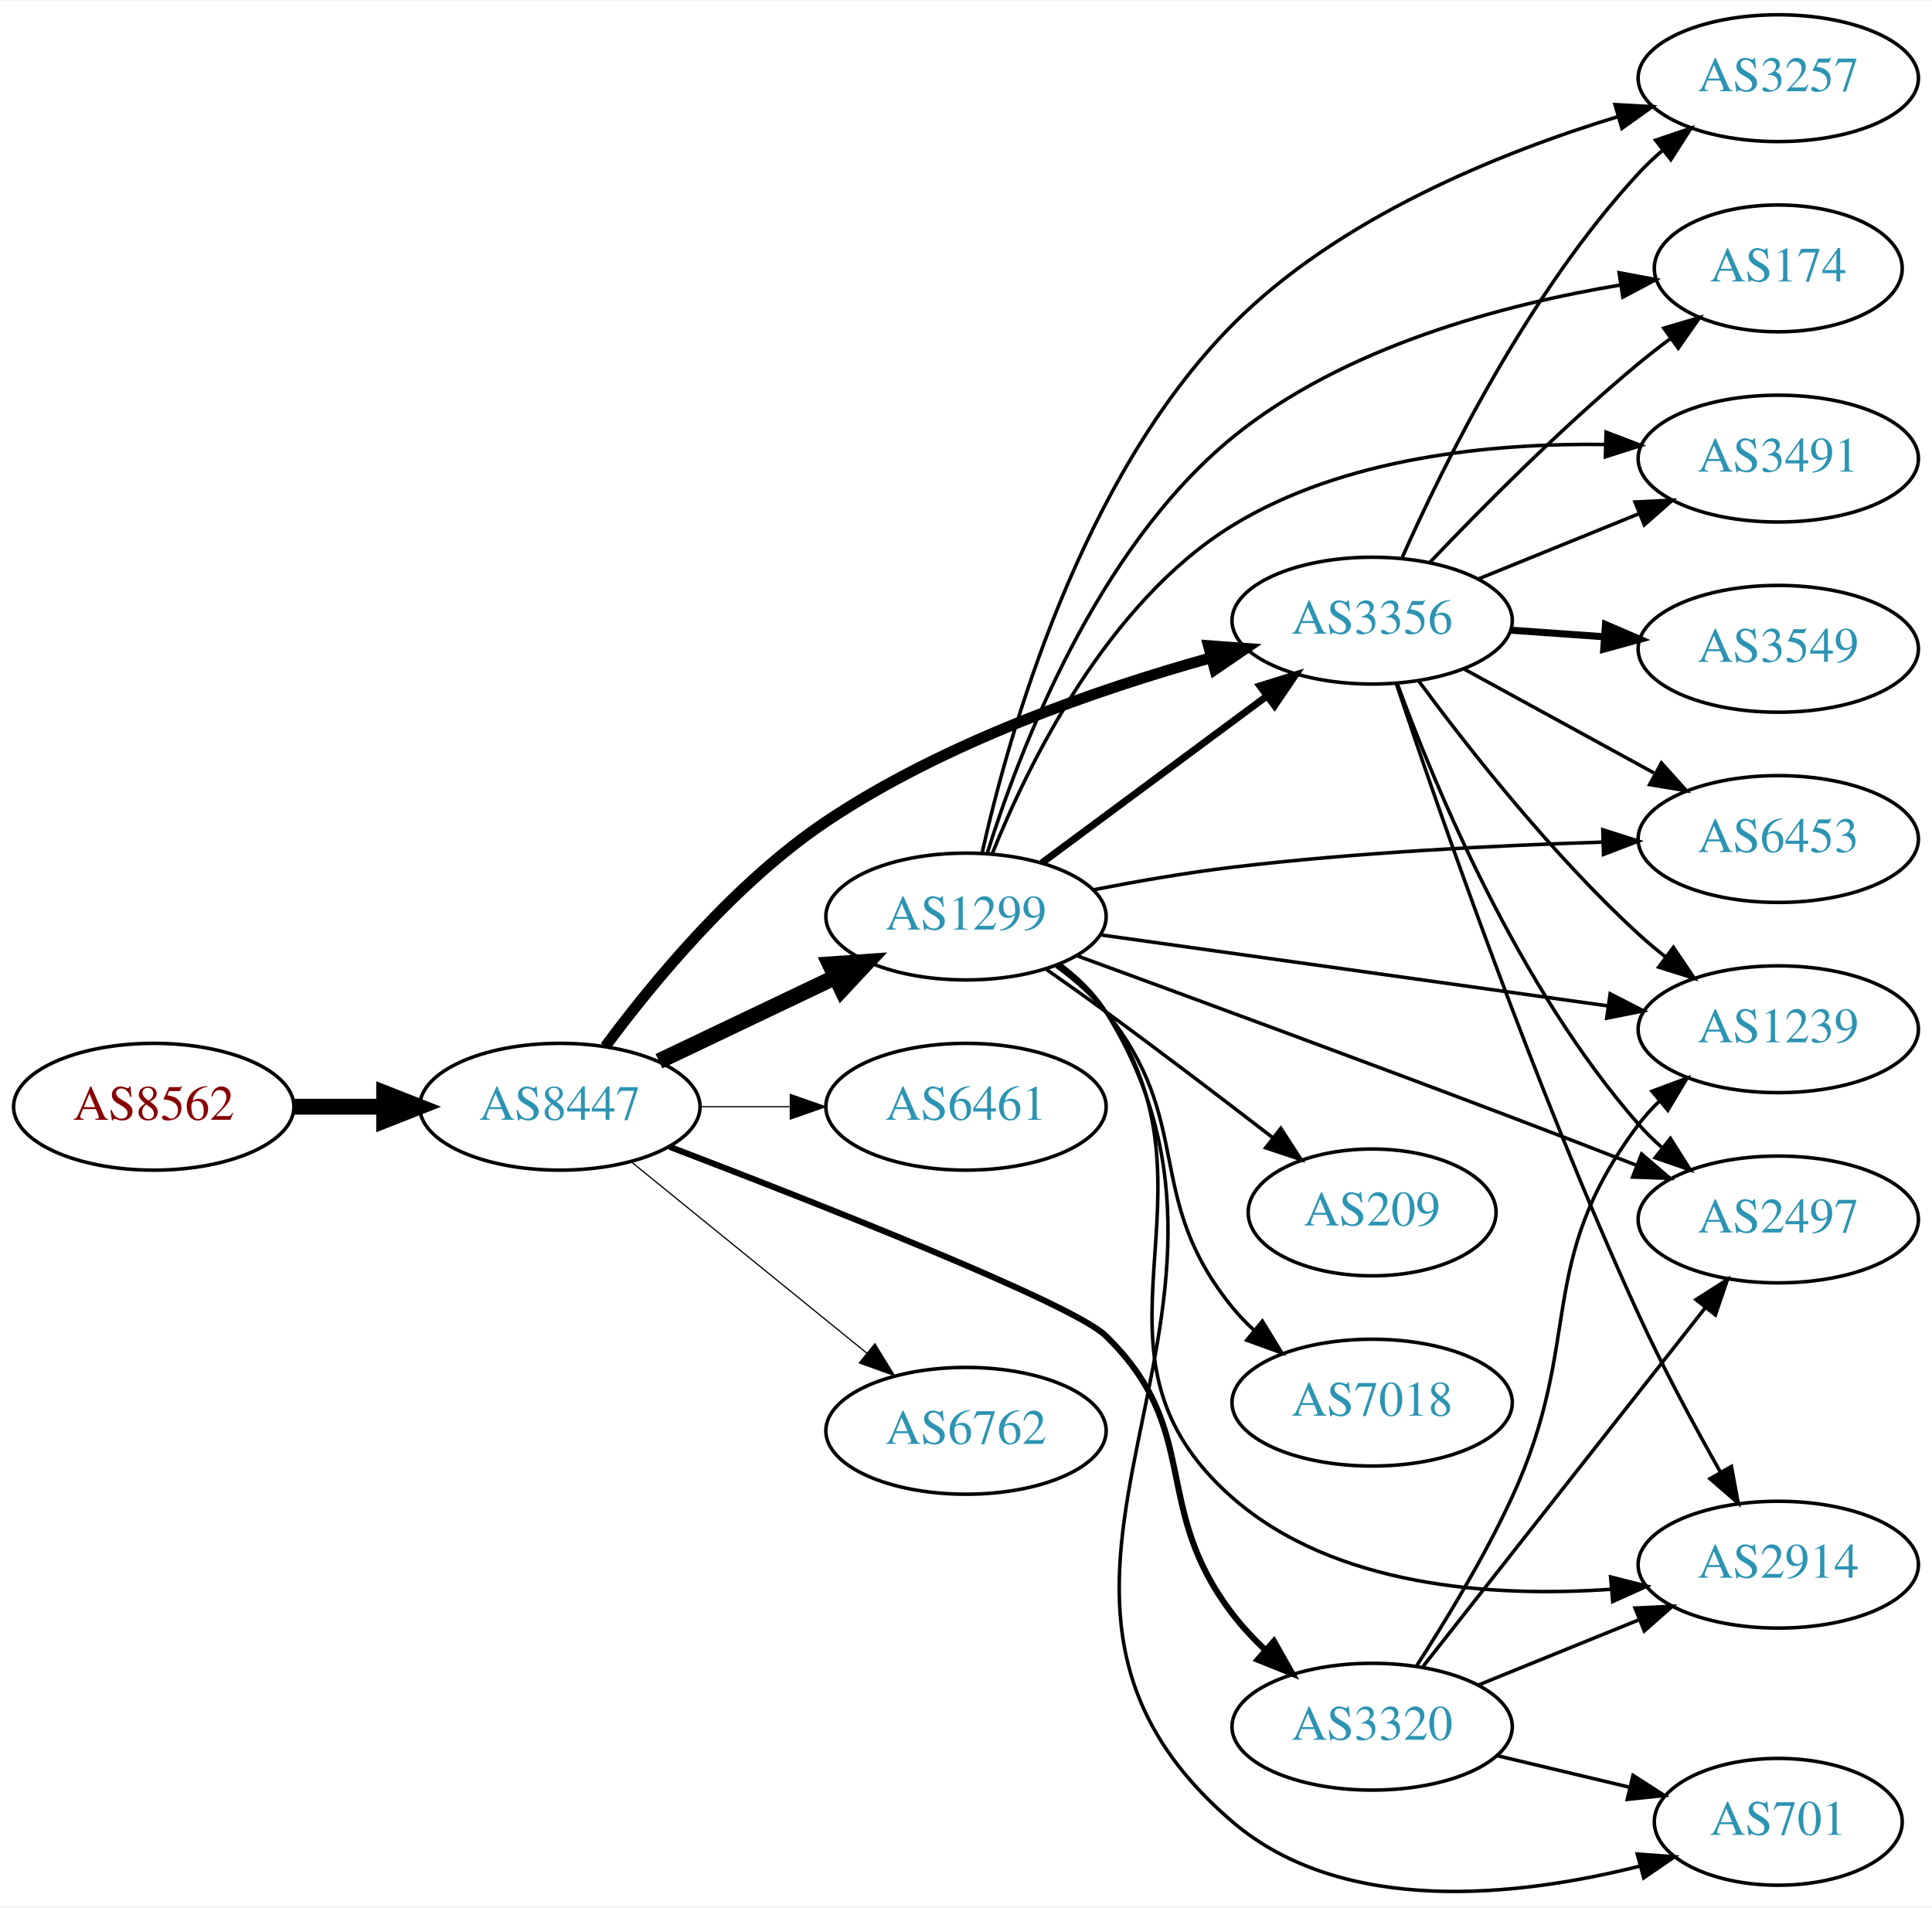
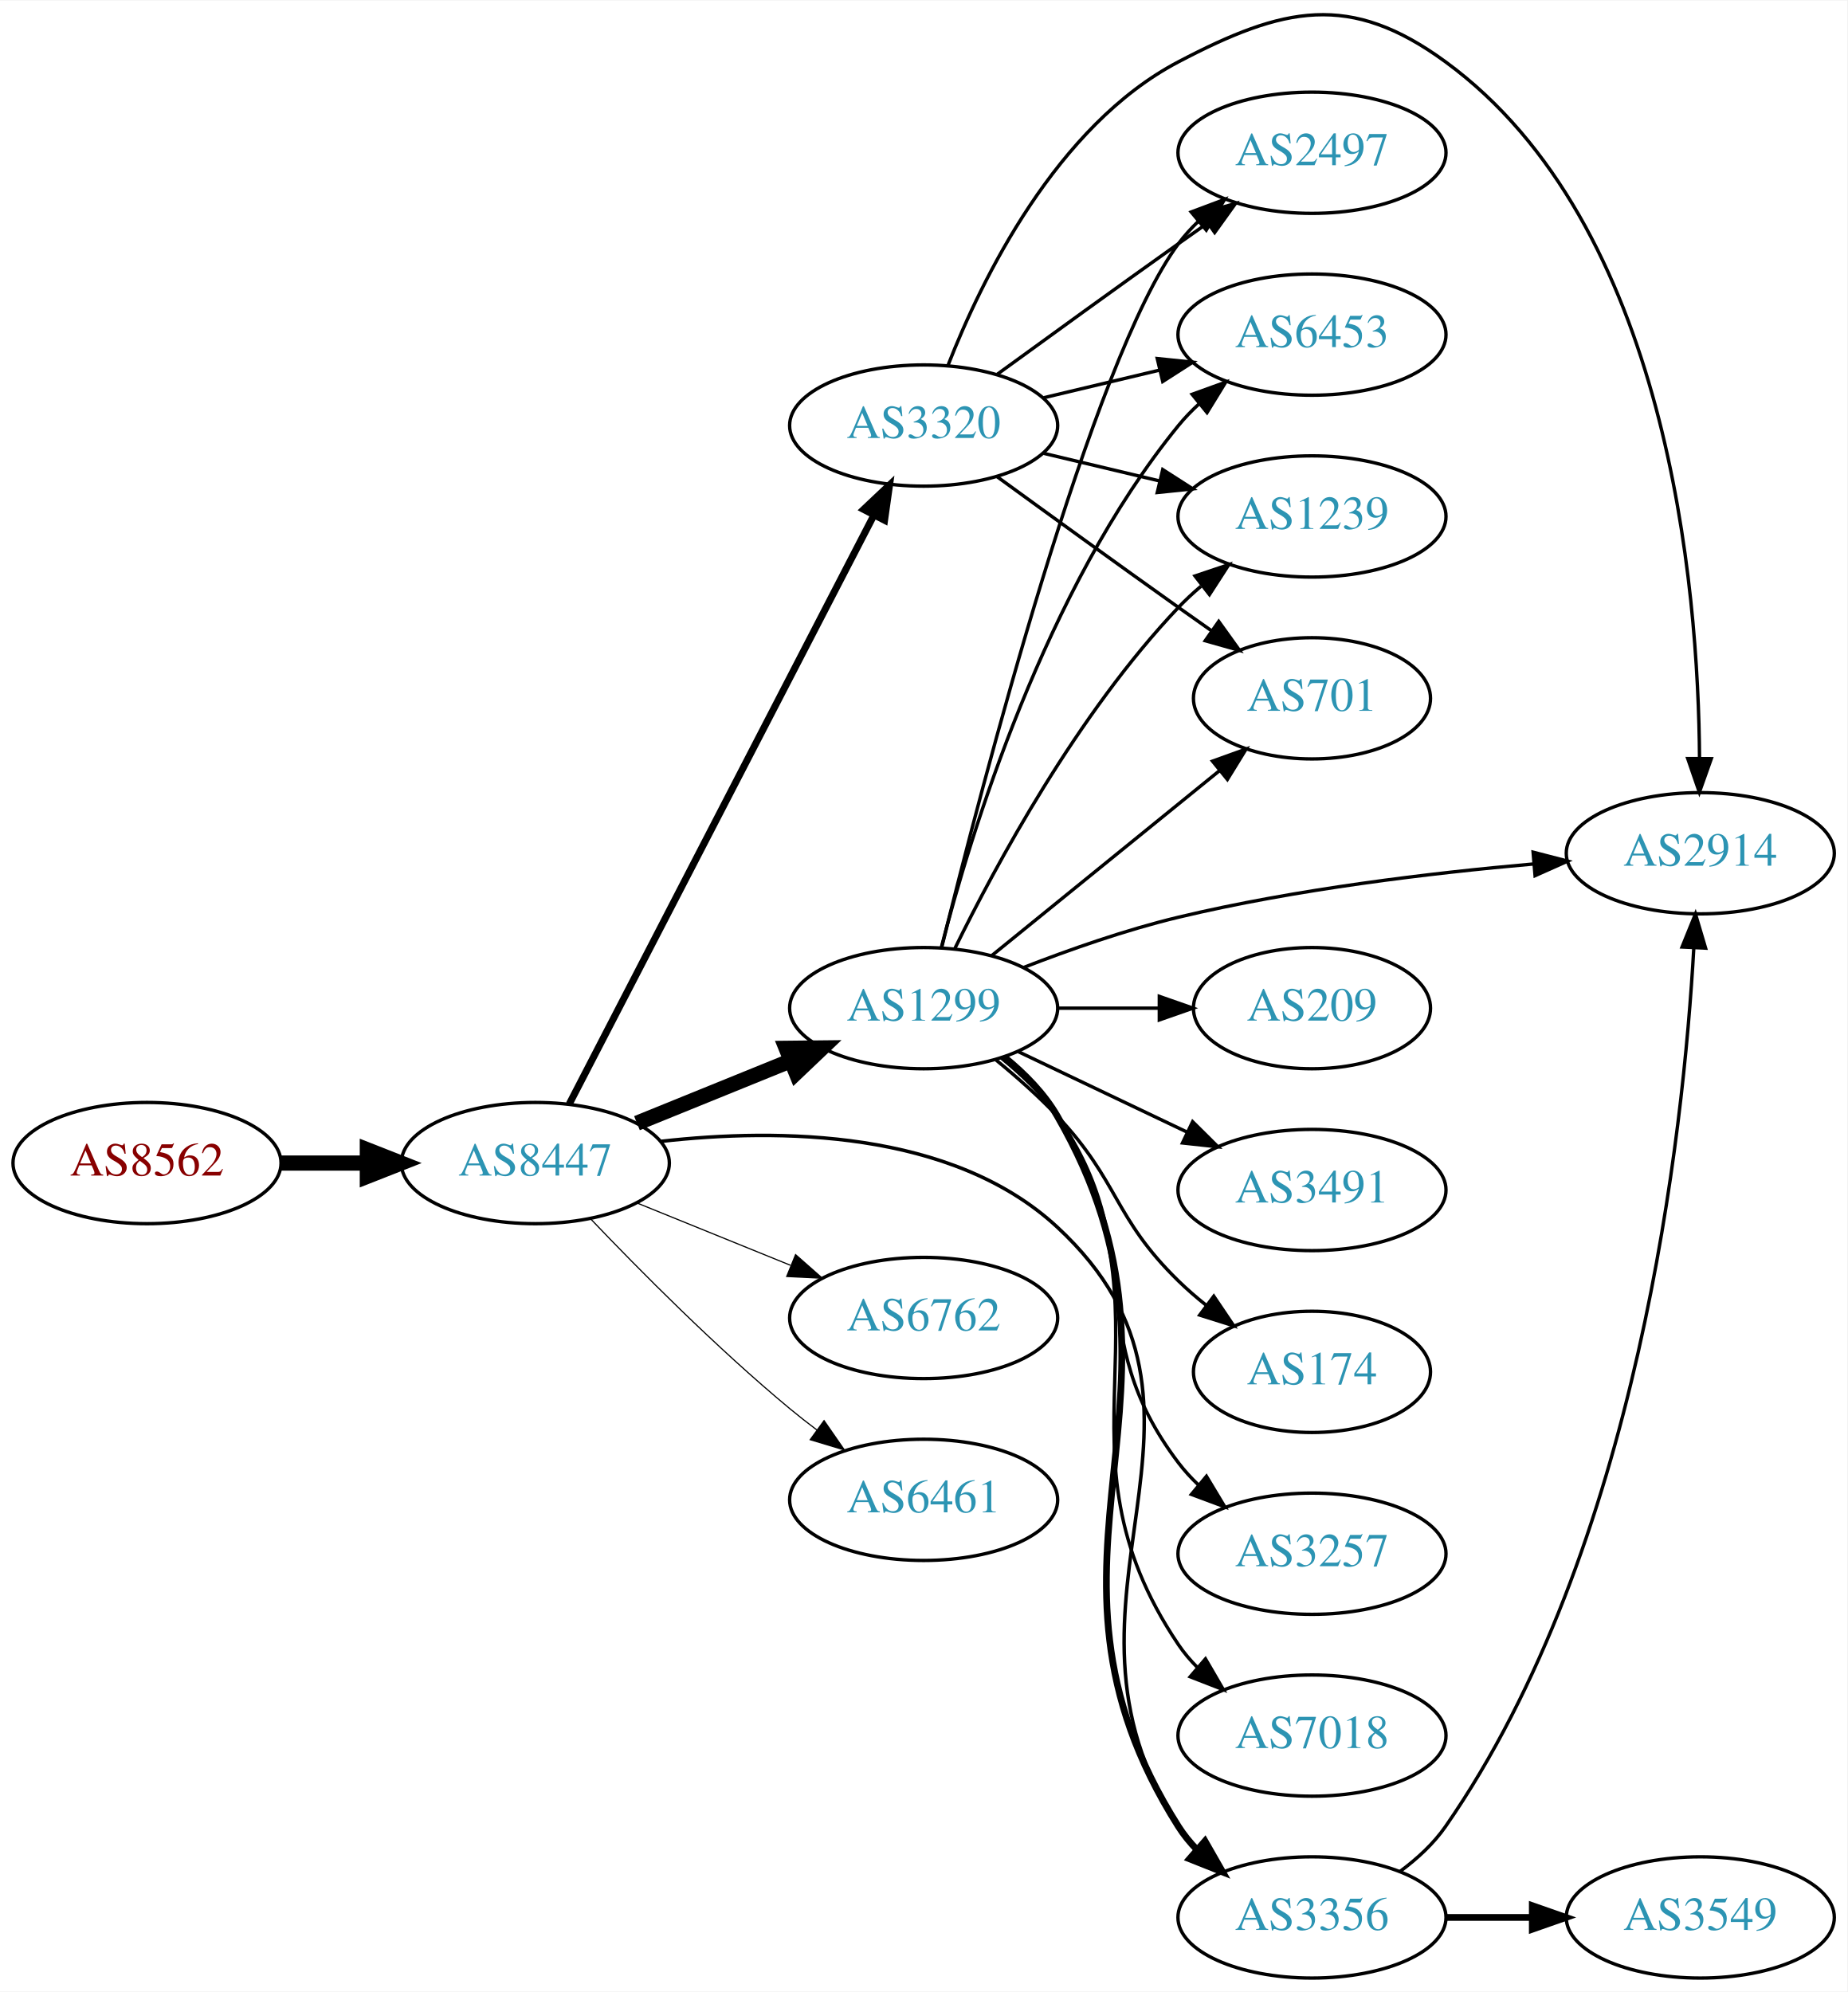
- <svg xmlns="http://www.w3.org/2000/svg" xmlns:xlink="http://www.w3.org/1999/xlink" width="548pt" height="541pt" viewBox="0.00 0.00 548.46 541.07">
-   <g id="graph0" class="graph" transform="scale(1 1) rotate(0) translate(4 537.07)">
-     <polygon fill="white" stroke="none" points="-4,4 -4,-537.07 544.465,-537.07 544.465,4 -4,4" />
+ <svg xmlns="http://www.w3.org/2000/svg" xmlns:xlink="http://www.w3.org/1999/xlink" width="548pt" height="591pt" viewBox="0.00 0.00 548.46 591.22">
+   <g id="graph0" class="graph" transform="scale(1 1) rotate(0) translate(4 587.219)">
+     <polygon fill="white" stroke="none" points="-4,4 -4,-587.219 544.465,-587.219 544.465,4 -4,4" />
    <g id="node1" class="node">
      <g id="a_node1">
        <a xlink:href="/asn/8562" xlink:title="AS8562 ~ A1 Telekom Austria AG [AT]">
-           <ellipse fill="#ffffff" stroke="black" cx="39.647" cy="-223.07" rx="39.794" ry="18" />
-           <text text-anchor="middle" x="39.647" y="-219.37" font-family="Times,serif" font-size="14.00" fill="#880000">AS8562</text>
+           <ellipse fill="#ffffff" stroke="black" cx="39.647" cy="-242" rx="39.794" ry="18" />
+           <text text-anchor="middle" x="39.647" y="-238.3" font-family="Times,serif" font-size="14.00" fill="#880000">AS8562</text>
        </a>
      </g>
    </g>
    <g id="node2" class="node">
      <g id="a_node2">
        <a xlink:href="/asn/8447" xlink:title="AS8447 ~ A1 Telekom Austria AG [AT]">
-           <ellipse fill="#ffffff" stroke="black" cx="154.939" cy="-223.07" rx="39.794" ry="18" />
-           <text text-anchor="middle" x="154.939" y="-219.37" font-family="Times,serif" font-size="14.00" fill="#2c94b3">AS8447</text>
+           <ellipse fill="#ffffff" stroke="black" cx="154.939" cy="-242" rx="39.794" ry="18" />
+           <text text-anchor="middle" x="154.939" y="-238.3" font-family="Times,serif" font-size="14.00" fill="#2c94b3">AS8447</text>
        </a>
      </g>
    </g>
    <g id="edge1" class="edge">
-       <path fill="none" stroke="black" stroke-width="4.5" d="M79.319,-223.07C87.522,-223.07 96.286,-223.07 104.818,-223.07" />
-       <polygon fill="black" stroke="black" stroke-width="4.5" points="105.057,-227.007 115.057,-223.07 105.057,-219.132 105.057,-227.007" />
+       <path fill="none" stroke="black" stroke-width="4.5" d="M79.319,-242C87.522,-242 96.286,-242 104.818,-242" />
+       <polygon fill="black" stroke="black" stroke-width="4.5" points="105.057,-245.938 115.057,-242 105.057,-238.063 105.057,-245.938" />
    </g>
    <g id="node3" class="node">
      <g id="a_node3">
-         <a xlink:href="/asn/3356" xlink:title="AS3356 ~ Level 3 Parent, LLC [US]">
-           <ellipse fill="#ffffff" stroke="black" cx="385.525" cy="-361.07" rx="39.794" ry="18" />
-           <text text-anchor="middle" x="385.525" y="-357.37" font-family="Times,serif" font-size="14.00" fill="#2c94b3">AS3356</text>
+         <a xlink:href="/asn/1299" xlink:title="AS1299 ~ Telia Carrier [EU]">
+           <ellipse fill="#ffffff" stroke="black" cx="270.232" cy="-288" rx="39.794" ry="18" />
+           <text text-anchor="middle" x="270.232" y="-284.3" font-family="Times,serif" font-size="14.00" fill="#2c94b3">AS1299</text>
        </a>
      </g>
    </g>
    <g id="edge2" class="edge">
-       <path fill="none" stroke="black" stroke-width="3.115" d="M167.838,-240.17C181.225,-258.278 204.533,-286.61 230.586,-304.07 264.018,-326.474 307.409,-341.506 339.598,-350.481" />
-       <polygon fill="black" stroke="black" stroke-width="3.115" points="339.062,-353.961 349.629,-353.184 340.884,-347.202 339.062,-353.961" />
+       <path fill="none" stroke="black" stroke-width="4.5" d="M185.115,-253.846C198.991,-259.48 215.768,-266.292 230.677,-272.346" />
+       <polygon fill="black" stroke="black" stroke-width="4.5" points="229.409,-276.08 240.156,-276.194 232.371,-268.784 229.409,-276.08" />
    </g>
    <g id="node4" class="node">
      <g id="a_node4">
-         <a xlink:href="/asn/1299" xlink:title="AS1299 ~ Telia Carrier [EU]">
-           <ellipse fill="#ffffff" stroke="black" cx="270.232" cy="-277.07" rx="39.794" ry="18" />
-           <text text-anchor="middle" x="270.232" y="-273.37" font-family="Times,serif" font-size="14.00" fill="#2c94b3">AS1299</text>
+         <a xlink:href="/asn/3320" xlink:title="AS3320 ~ DTAG [DE]">
+           <ellipse fill="#ffffff" stroke="black" cx="270.232" cy="-461" rx="39.794" ry="18" />
+           <text text-anchor="middle" x="270.232" y="-457.3" font-family="Times,serif" font-size="14.00" fill="#2c94b3">AS3320</text>
        </a>
      </g>
    </g>
    <g id="edge3" class="edge">
-       <path fill="none" stroke="black" stroke-width="4.5" d="M183.076,-236.004C198.07,-243.151 216.891,-252.122 233.114,-259.854" />
-       <polygon fill="black" stroke="black" stroke-width="4.5" points="231.596,-263.493 242.317,-264.241 234.985,-256.384 231.596,-263.493" />
+       <path fill="none" stroke="black" stroke-width="2.077" d="M165.019,-259.551C184.824,-297.834 232.003,-389.035 255.478,-434.413" />
+       <polygon fill="black" stroke="black" stroke-width="2.077" points="252.406,-436.091 260.109,-443.365 258.623,-432.875 252.406,-436.091" />
    </g>
    <g id="node5" class="node">
      <g id="a_node5">
-         <a xlink:href="/asn/6461" xlink:title="AS6461 ~ Zayo Bandwidth [US]">
-           <ellipse fill="#ffffff" stroke="black" cx="270.232" cy="-223.07" rx="39.794" ry="18" />
-           <text text-anchor="middle" x="270.232" y="-219.37" font-family="Times,serif" font-size="14.00" fill="#2c94b3">AS6461</text>
+         <a xlink:href="/asn/6762" xlink:title="AS6762 ~ TELECOM ITALIA SPARKLE S.p.A. [IT]">
+           <ellipse fill="#ffffff" stroke="black" cx="270.232" cy="-196" rx="39.794" ry="18" />
+           <text text-anchor="middle" x="270.232" y="-192.3" font-family="Times,serif" font-size="14.00" fill="#2c94b3">AS6762</text>
        </a>
      </g>
    </g>
    <g id="edge4" class="edge">
-       <path fill="none" stroke="black" stroke-width="0.346" d="M194.612,-223.07C202.815,-223.07 211.579,-223.07 220.111,-223.07" />
-       <polygon fill="black" stroke="black" stroke-width="0.346" points="220.35,-226.57 230.35,-223.07 220.35,-219.57 220.35,-226.57" />
+       <path fill="none" stroke="black" stroke-width="0.346" d="M185.115,-230.154C198.991,-224.52 215.768,-217.708 230.677,-211.654" />
+       <polygon fill="black" stroke="black" stroke-width="0.346" points="232.207,-214.811 240.156,-207.806 229.573,-208.325 232.207,-214.811" />
    </g>
    <g id="node6" class="node">
      <g id="a_node6">
-         <a xlink:href="/asn/3320" xlink:title="AS3320 ~ DTAG [DE]">
-           <ellipse fill="#ffffff" stroke="black" cx="385.525" cy="-47.07" rx="39.794" ry="18" />
-           <text text-anchor="middle" x="385.525" y="-43.37" font-family="Times,serif" font-size="14.00" fill="#2c94b3">AS3320</text>
+         <a xlink:href="/asn/6461" xlink:title="AS6461 ~ Zayo Bandwidth [US]">
+           <ellipse fill="#ffffff" stroke="black" cx="270.232" cy="-142" rx="39.794" ry="18" />
+           <text text-anchor="middle" x="270.232" y="-138.3" font-family="Times,serif" font-size="14.00" fill="#2c94b3">AS6461</text>
        </a>
      </g>
    </g>
    <g id="edge5" class="edge">
-       <path fill="none" stroke="black" stroke-width="1.731" d="M186.111,-211.691C228.216,-195.608 300.519,-167.17 309.879,-158.07 337.542,-131.171 322.424,-109.707 345.879,-79.07 348.634,-75.471 351.866,-72.013 355.266,-68.788" />
-       <polygon fill="black" stroke="black" stroke-width="1.731" points="357.647,-71.356 362.862,-62.133 353.034,-66.091 357.647,-71.356" />
+       <path fill="none" stroke="black" stroke-width="0.346" d="M171.245,-225.545C185.857,-210.204 208.814,-187.044 230.586,-169 233.107,-166.911 235.783,-164.816 238.505,-162.767" />
+       <polygon fill="black" stroke="black" stroke-width="0.346" points="240.666,-165.523 246.698,-156.813 236.551,-159.861 240.666,-165.523" />
    </g>
    <g id="node7" class="node">
      <g id="a_node7">
-         <a xlink:href="/asn/6762" xlink:title="AS6762 ~ TELECOM ITALIA SPARKLE S.p.A. [IT]">
-           <ellipse fill="#ffffff" stroke="black" cx="270.232" cy="-131.07" rx="39.794" ry="18" />
-           <text text-anchor="middle" x="270.232" y="-127.37" font-family="Times,serif" font-size="14.00" fill="#2c94b3">AS6762</text>
+         <a xlink:href="/asn/3356" xlink:title="AS3356 ~ Level 3 Parent, LLC [US]">
+           <ellipse fill="#ffffff" stroke="black" cx="385.525" cy="-18" rx="39.794" ry="18" />
+           <text text-anchor="middle" x="385.525" y="-14.3" font-family="Times,serif" font-size="14.00" fill="#2c94b3">AS3356</text>
        </a>
      </g>
    </g>
    <g id="edge6" class="edge">
-       <path fill="none" stroke="black" stroke-width="0.346" d="M175.158,-207.463C193.55,-192.528 221.469,-169.856 242.12,-153.087" />
-       <polygon fill="black" stroke="black" stroke-width="0.346" points="244.363,-155.774 249.92,-146.753 239.95,-150.34 244.363,-155.774" />
+       <path fill="none" stroke="black" stroke-width="1.038" d="M192.292,-248.451C227.014,-252.373 278.563,-252 309.879,-223 369.099,-168.159 301.628,-112.501 345.879,-45 347.477,-42.562 349.38,-40.279 351.47,-38.156" />
+       <polygon fill="black" stroke="black" stroke-width="1.038" points="353.838,-40.735 359.133,-31.558 349.271,-35.43 353.838,-40.735" />
+     </g>
+     <g id="edge10" class="edge">
+       <path fill="none" stroke="black" stroke-width="2" d="M294.362,-273.319C300.277,-268.492 306.043,-262.637 309.879,-256 357.486,-173.636 294.944,-125.349 345.879,-45 347.44,-42.537 349.315,-40.237 351.386,-38.102" />
+       <polygon fill="black" stroke="black" stroke-width="2" points="353.756,-40.68 359.014,-31.482 349.168,-35.393 353.756,-40.68" />
    </g>
    <g id="node8" class="node">
      <g id="a_node8">
-         <a xlink:href="/asn/2914" xlink:title="AS2914 ~ NTT America, Inc. [US]">
-           <ellipse fill="#ffffff" stroke="black" cx="500.818" cy="-93.07" rx="39.794" ry="18" />
-           <text text-anchor="middle" x="500.818" y="-89.37" font-family="Times,serif" font-size="14.00" fill="#2c94b3">AS2914</text>
+         <a xlink:href="/asn/3491" xlink:title="AS3491 ~ PCCW Global, Inc. [US]">
+           <ellipse fill="#ffffff" stroke="black" cx="385.525" cy="-234" rx="39.794" ry="18" />
+           <text text-anchor="middle" x="385.525" y="-230.3" font-family="Times,serif" font-size="14.00" fill="#2c94b3">AS3491</text>
        </a>
      </g>
    </g>
    <g id="edge7" class="edge">
-       <path fill="none" stroke="black" d="M392.421,-343.078C404.109,-308.026 431.648,-228.389 461.172,-164.07 468.097,-148.982 476.874,-132.679 484.312,-119.504" />
-       <polygon fill="black" stroke="black" points="487.521,-120.945 489.447,-110.526 481.444,-117.47 487.521,-120.945" />
+       <path fill="none" stroke="black" d="M298.369,-275.066C313.363,-267.919 332.184,-258.948 348.407,-251.215" />
+       <polygon fill="black" stroke="black" points="350.089,-254.291 357.61,-246.829 347.077,-247.972 350.089,-254.291" />
    </g>
    <g id="node9" class="node">
      <g id="a_node9">
-         <a xlink:href="/asn/3257" xlink:title="AS3257 ~ GTT [DE]">
-           <ellipse fill="#ffffff" stroke="black" cx="500.818" cy="-515.07" rx="39.794" ry="18" />
-           <text text-anchor="middle" x="500.818" y="-511.37" font-family="Times,serif" font-size="14.00" fill="#2c94b3">AS3257</text>
+         <a xlink:href="/asn/2914" xlink:title="AS2914 ~ NTT America, Inc. [US]">
+           <ellipse fill="#ffffff" stroke="black" cx="500.818" cy="-334" rx="39.794" ry="18" />
+           <text text-anchor="middle" x="500.818" y="-330.3" font-family="Times,serif" font-size="14.00" fill="#2c94b3">AS2914</text>
        </a>
      </g>
    </g>
    <g id="edge8" class="edge">
-       <path fill="none" stroke="black" d="M394.093,-379.066C405.713,-405.212 429.921,-454.267 461.172,-488.07 463.203,-490.267 465.443,-492.388 467.789,-494.408" />
-       <polygon fill="black" stroke="black" points="466.002,-497.454 476.034,-500.861 470.316,-491.942 466.002,-497.454" />
+       <path fill="none" stroke="black" d="M299.84,-300.054C313.548,-305.386 330.332,-311.279 345.879,-315 380.702,-323.335 420.881,-328.137 451.457,-330.828" />
+       <polygon fill="black" stroke="black" points="451.18,-334.317 461.437,-331.662 451.763,-327.341 451.18,-334.317" />
    </g>
    <g id="node10" class="node">
      <g id="a_node10">
-         <a xlink:href="/asn/1239" xlink:title="AS1239 ~ Sprint [US]">
-           <ellipse fill="#ffffff" stroke="black" cx="500.818" cy="-245.07" rx="39.794" ry="18" />
-           <text text-anchor="middle" x="500.818" y="-241.37" font-family="Times,serif" font-size="14.00" fill="#2c94b3">AS1239</text>
+         <a xlink:href="/asn/174" xlink:title="AS174 ~ Cogent Communications [US]">
+           <ellipse fill="#ffffff" stroke="black" cx="385.525" cy="-180" rx="35.194" ry="18" />
+           <text text-anchor="middle" x="385.525" y="-176.3" font-family="Times,serif" font-size="14.00" fill="#2c94b3">AS174</text>
        </a>
      </g>
    </g>
    <g id="edge9" class="edge">
-       <path fill="none" stroke="black" d="M398.813,-343.845C412.714,-325.017 436.63,-294.54 461.172,-272.07 463.587,-269.859 466.19,-267.68 468.865,-265.577" />
-       <polygon fill="black" stroke="black" points="471.048,-268.314 476.983,-259.538 466.871,-262.698 471.048,-268.314" />
+       <path fill="none" stroke="black" d="M291.721,-272.604C297.841,-267.601 304.379,-261.829 309.879,-256 328.426,-236.346 326.544,-225.88 345.879,-207 348.415,-204.523 351.2,-202.112 354.075,-199.814" />
+       <polygon fill="black" stroke="black" points="356.372,-202.468 362.293,-193.682 352.185,-196.858 356.372,-202.468" />
    </g>
    <g id="node11" class="node">
      <g id="a_node11">
-         <a xlink:href="/asn/3549" xlink:title="AS3549 ~ Level 3 Parent, LLC [US]">
-           <ellipse fill="#ffffff" stroke="black" cx="500.818" cy="-353.07" rx="39.794" ry="18" />
-           <text text-anchor="middle" x="500.818" y="-349.37" font-family="Times,serif" font-size="14.00" fill="#2c94b3">AS3549</text>
-         </a>
-       </g>
-     </g>
-     <g id="edge10" class="edge">
-       <path fill="none" stroke="black" stroke-width="2" d="M424.881,-358.361C433.371,-357.762 442.474,-357.119 451.308,-356.495" />
-       <polygon fill="black" stroke="black" stroke-width="2" points="451.773,-359.971 461.502,-355.775 451.28,-352.989 451.773,-359.971" />
+         <a xlink:href="/asn/3257" xlink:title="AS3257 ~ GTT [DE]">
+           <ellipse fill="#ffffff" stroke="black" cx="385.525" cy="-126" rx="39.794" ry="18" />
+           <text text-anchor="middle" x="385.525" y="-122.3" font-family="Times,serif" font-size="14.00" fill="#2c94b3">AS3257</text>
+         </a>
+       </g>
+     </g>
+     <g id="edge11" class="edge">
+       <path fill="none" stroke="black" d="M293.261,-273.203C299.297,-268.302 305.402,-262.436 309.879,-256 337.569,-216.189 316.585,-191.645 345.879,-153 347.64,-150.676 349.66,-148.477 351.832,-146.411" />
+       <polygon fill="black" stroke="black" points="354.19,-149.002 359.648,-139.922 349.718,-143.617 354.19,-149.002" />
    </g>
    <g id="node12" class="node">
      <g id="a_node12">
-         <a xlink:href="/asn/2497" xlink:title="AS2497 ~ Internet Initiative Japan Inc. [JP]">
-           <ellipse fill="#ffffff" stroke="black" cx="500.818" cy="-191.07" rx="39.794" ry="18" />
-           <text text-anchor="middle" x="500.818" y="-187.37" font-family="Times,serif" font-size="14.00" fill="#2c94b3">AS2497</text>
-         </a>
-       </g>
-     </g>
-     <g id="edge11" class="edge">
-       <path fill="none" stroke="black" d="M392.673,-343.153C403.217,-314.335 426.969,-256.985 461.172,-218.07 463.147,-215.822 465.347,-213.666 467.666,-211.62" />
-       <polygon fill="black" stroke="black" points="470.2,-214.078 475.861,-205.123 465.851,-208.593 470.2,-214.078" />
+         <a xlink:href="/asn/1239" xlink:title="AS1239 ~ Sprint [US]">
+           <ellipse fill="#ffffff" stroke="black" cx="385.525" cy="-434" rx="39.794" ry="18" />
+           <text text-anchor="middle" x="385.525" y="-430.3" font-family="Times,serif" font-size="14.00" fill="#2c94b3">AS1239</text>
+         </a>
+       </g>
+     </g>
+     <g id="edge12" class="edge">
+       <path fill="none" stroke="black" d="M279.464,-305.652C291.554,-330.305 315.953,-375.553 345.879,-407 347.942,-409.168 350.204,-411.267 352.566,-413.273" />
+       <polygon fill="black" stroke="black" points="350.794,-416.329 360.839,-419.7 355.089,-410.801 350.794,-416.329" />
    </g>
    <g id="node13" class="node">
      <g id="a_node13">
-         <a xlink:href="/asn/174" xlink:title="AS174 ~ Cogent Communications [US]">
-           <ellipse fill="#ffffff" stroke="black" cx="500.818" cy="-461.07" rx="35.194" ry="18" />
-           <text text-anchor="middle" x="500.818" y="-457.37" font-family="Times,serif" font-size="14.00" fill="#2c94b3">AS174</text>
-         </a>
-       </g>
-     </g>
-     <g id="edge12" class="edge">
-       <path fill="none" stroke="black" d="M401.831,-377.524C416.443,-392.865 439.4,-416.026 461.172,-434.07 464.051,-436.456 467.133,-438.85 470.255,-441.174" />
-       <polygon fill="black" stroke="black" points="468.335,-444.104 478.496,-447.106 472.424,-438.423 468.335,-444.104" />
+         <a xlink:href="/asn/7018" xlink:title="AS7018 ~ AT&amp;T Services, Inc. [US]">
+           <ellipse fill="#ffffff" stroke="black" cx="385.525" cy="-72" rx="39.794" ry="18" />
+           <text text-anchor="middle" x="385.525" y="-68.3" font-family="Times,serif" font-size="14.00" fill="#2c94b3">AS7018</text>
+         </a>
+       </g>
+     </g>
+     <g id="edge13" class="edge">
+       <path fill="none" stroke="black" d="M294.122,-273.176C300.034,-268.347 305.857,-262.526 309.879,-256 347.438,-195.055 305.86,-158.358 345.879,-99 347.509,-96.582 349.434,-94.315 351.539,-92.202" />
+       <polygon fill="black" stroke="black" points="353.906,-94.783 359.232,-85.624 349.357,-89.463 353.906,-94.783" />
    </g>
    <g id="node14" class="node">
      <g id="a_node14">
-         <a xlink:href="/asn/3491" xlink:title="AS3491 ~ PCCW Global, Inc. [US]">
-           <ellipse fill="#ffffff" stroke="black" cx="500.818" cy="-407.07" rx="39.794" ry="18" />
-           <text text-anchor="middle" x="500.818" y="-403.37" font-family="Times,serif" font-size="14.00" fill="#2c94b3">AS3491</text>
-         </a>
-       </g>
-     </g>
-     <g id="edge13" class="edge">
-       <path fill="none" stroke="black" d="M415.701,-372.916C429.577,-378.55 446.354,-385.362 461.263,-391.415" />
-       <polygon fill="black" stroke="black" points="460.159,-394.745 470.741,-395.264 462.793,-388.259 460.159,-394.745" />
+         <a xlink:href="/asn/209" xlink:title="AS209 ~ CenturyLink Communications, LLC [US]">
+           <ellipse fill="#ffffff" stroke="black" cx="385.525" cy="-288" rx="35.194" ry="18" />
+           <text text-anchor="middle" x="385.525" y="-284.3" font-family="Times,serif" font-size="14.00" fill="#2c94b3">AS209</text>
+         </a>
+       </g>
+     </g>
+     <g id="edge14" class="edge">
+       <path fill="none" stroke="black" d="M309.905,-288C319.61,-288 330.101,-288 340.064,-288" />
+       <polygon fill="black" stroke="black" points="340.2,-291.5 350.2,-288 340.2,-284.5 340.2,-291.5" />
    </g>
    <g id="node15" class="node">
      <g id="a_node15">
-         <a xlink:href="/asn/6453" xlink:title="AS6453 ~ TATA COMMUNICATIONS (AMERICA) INC [US]">
-           <ellipse fill="#ffffff" stroke="black" cx="500.818" cy="-299.07" rx="39.794" ry="18" />
-           <text text-anchor="middle" x="500.818" y="-295.37" font-family="Times,serif" font-size="14.00" fill="#2c94b3">AS6453</text>
-         </a>
-       </g>
-     </g>
-     <g id="edge14" class="edge">
-       <path fill="none" stroke="black" d="M411.669,-347.31C427.51,-338.641 448.17,-327.334 465.507,-317.847" />
-       <polygon fill="black" stroke="black" points="467.653,-320.662 474.745,-312.791 464.293,-314.522 467.653,-320.662" />
-     </g>
-     <g id="edge17" class="edge">
-       <path fill="none" stroke="black" stroke-width="2" d="M291.749,-292.282C309.603,-305.519 335.676,-324.851 355.639,-339.652" />
-       <polygon fill="black" stroke="black" stroke-width="2" points="353.661,-342.543 363.779,-345.687 357.83,-336.92 353.661,-342.543" />
-     </g>
-     <g id="edge22" class="edge">
-       <path fill="none" stroke="black" d="M296.412,-263.368C301.475,-259.629 306.325,-255.175 309.879,-250.07 346.091,-198.046 298.192,-153.828 345.879,-112.07 374.887,-86.668 419.605,-83.738 453.383,-86.088" />
-       <polygon fill="black" stroke="black" points="453.219,-89.587 463.485,-86.968 453.827,-82.614 453.219,-89.587" />
-     </g>
-     <g id="edge20" class="edge">
-       <path fill="none" stroke="black" d="M274.807,-295.16C282.319,-328.811 302.736,-401.552 345.879,-445.07 375.979,-475.432 421.648,-493.902 455.432,-504.185" />
-       <polygon fill="black" stroke="black" points="454.483,-507.554 465.063,-506.995 456.443,-500.834 454.483,-507.554" />
-     </g>
-     <g id="edge16" class="edge">
-       <path fill="none" stroke="black" d="M308.213,-271.893C347.435,-266.402 409.524,-257.71 452.338,-251.717" />
-       <polygon fill="black" stroke="black" points="453.093,-255.145 462.512,-250.292 452.123,-248.213 453.093,-255.145" />
-     </g>
-     <g id="edge21" class="edge">
-       <path fill="none" stroke="black" d="M301.663,-265.964C332.755,-254.579 382.405,-236.294 425.172,-220.07 436.633,-215.722 449.055,-210.929 460.415,-206.513" />
-       <polygon fill="black" stroke="black" points="462.027,-209.641 470.075,-202.75 459.486,-203.119 462.027,-209.641" />
+         <a xlink:href="/asn/701" xlink:title="AS701 ~ UUNET [US]">
+           <ellipse fill="#ffffff" stroke="black" cx="385.525" cy="-380" rx="35.194" ry="18" />
+           <text text-anchor="middle" x="385.525" y="-376.3" font-family="Times,serif" font-size="14.00" fill="#2c94b3">AS701</text>
+         </a>
+       </g>
    </g>
    <g id="edge15" class="edge">
-       <path fill="none" stroke="black" d="M276.225,-294.9C285.266,-323.932 307.1,-381.354 345.879,-413.07 377.399,-438.849 422.796,-450.829 456.126,-456.369" />
-       <polygon fill="black" stroke="black" points="455.639,-459.835 466.054,-457.89 456.699,-452.916 455.639,-459.835" />
-     </g>
-     <g id="edge18" class="edge">
-       <path fill="none" stroke="black" d="M277.645,-294.826C287.826,-320.203 310.259,-366.193 345.879,-388.07 377.454,-407.463 419.563,-411.497 451.758,-411.081" />
-       <polygon fill="black" stroke="black" points="451.937,-414.577 461.837,-410.803 451.744,-407.58 451.937,-414.577" />
-     </g>
-     <g id="edge25" class="edge">
-       <path fill="none" stroke="black" d="M306.397,-284.664C318.817,-287.081 332.917,-289.524 345.879,-291.07 380.822,-295.236 420.483,-297.233 450.797,-298.19" />
-       <polygon fill="black" stroke="black" points="451.009,-301.697 461.106,-298.487 451.211,-294.7 451.009,-301.697" />
+       <path fill="none" stroke="black" d="M290.451,-303.607C309.066,-318.723 337.441,-341.765 358.16,-358.59" />
+       <polygon fill="black" stroke="black" points="355.997,-361.342 365.966,-364.929 360.409,-355.908 355.997,-361.342" />
    </g>
    <g id="node16" class="node">
      <g id="a_node16">
-         <a xlink:href="/asn/7018" xlink:title="AS7018 ~ AT&amp;T Services, Inc. [US]">
-           <ellipse fill="#ffffff" stroke="black" cx="385.525" cy="-139.07" rx="39.794" ry="18" />
-           <text text-anchor="middle" x="385.525" y="-135.37" font-family="Times,serif" font-size="14.00" fill="#2c94b3">AS7018</text>
-         </a>
-       </g>
-     </g>
-     <g id="edge19" class="edge">
-       <path fill="none" stroke="black" d="M295.861,-262.952C300.953,-259.235 305.953,-254.895 309.879,-250.07 335.512,-218.562 320.246,-197.578 345.879,-166.07 347.719,-163.808 349.795,-161.653 352.007,-159.618" />
-       <polygon fill="black" stroke="black" points="354.357,-162.218 359.897,-153.187 349.934,-156.792 354.357,-162.218" />
+         <a xlink:href="/asn/2497" xlink:title="AS2497 ~ Internet Initiative Japan Inc. [JP]">
+           <ellipse fill="#ffffff" stroke="black" cx="385.525" cy="-542" rx="39.794" ry="18" />
+           <text text-anchor="middle" x="385.525" y="-538.3" font-family="Times,serif" font-size="14.00" fill="#2c94b3">AS2497</text>
+         </a>
+       </g>
+     </g>
+     <g id="edge16" class="edge">
+       <path fill="none" stroke="black" d="M275.574,-305.979C287.266,-353.391 320.259,-480.543 345.879,-515 347.619,-517.34 349.623,-519.551 351.784,-521.625" />
+       <polygon fill="black" stroke="black" points="349.659,-524.411 359.58,-528.13 354.143,-519.036 349.659,-524.411" />
    </g>
    <g id="node17" class="node">
      <g id="a_node17">
-         <a xlink:href="/asn/701" xlink:title="AS701 ~ UUNET [US]">
-           <ellipse fill="#ffffff" stroke="black" cx="500.818" cy="-20.07" rx="35.194" ry="18" />
-           <text text-anchor="middle" x="500.818" y="-16.37" font-family="Times,serif" font-size="14.00" fill="#2c94b3">AS701</text>
-         </a>
-       </g>
-     </g>
-     <g id="edge23" class="edge">
-       <path fill="none" stroke="black" d="M296.797,-263.622C301.84,-259.869 306.585,-255.346 309.879,-250.07 364.674,-162.304 267.263,-87.338 345.879,-20.07 377.391,6.894 427.264,1.168 461.66,-7.524" />
-       <polygon fill="black" stroke="black" points="460.793,-10.915 471.36,-10.156 462.626,-4.16 460.793,-10.915" />
+         <a xlink:href="/asn/6453" xlink:title="AS6453 ~ TATA COMMUNICATIONS (AMERICA) INC [US]">
+           <ellipse fill="#ffffff" stroke="black" cx="385.525" cy="-488" rx="39.794" ry="18" />
+           <text text-anchor="middle" x="385.525" y="-484.3" font-family="Times,serif" font-size="14.00" fill="#2c94b3">AS6453</text>
+         </a>
+       </g>
+     </g>
+     <g id="edge17" class="edge">
+       <path fill="none" stroke="black" d="M275.453,-305.905C284.043,-339.352 306.184,-412.329 345.879,-461 347.722,-463.26 349.8,-465.413 352.013,-467.446" />
+       <polygon fill="black" stroke="black" points="349.942,-470.274 359.906,-473.875 354.363,-464.846 349.942,-470.274" />
+     </g>
+     <g id="edge18" class="edge">
+       <path fill="none" stroke="black" d="M277.456,-478.866C287.402,-504.293 309.545,-549.945 345.879,-569 377.089,-585.368 396.729,-589.808 425.172,-569 491.294,-520.626 500.27,-413.237 500.59,-362.109" />
+       <polygon fill="black" stroke="black" points="504.09,-362.079 500.544,-352.095 497.09,-362.111 504.09,-362.079" />
+     </g>
+     <g id="edge22" class="edge">
+       <path fill="none" stroke="black" d="M305.84,-452.752C316.711,-450.162 328.865,-447.265 340.308,-444.538" />
+       <polygon fill="black" stroke="black" points="341.214,-447.92 350.13,-442.197 339.591,-441.111 341.214,-447.92" />
+     </g>
+     <g id="edge21" class="edge">
+       <path fill="none" stroke="black" d="M292.081,-445.778C307.015,-434.909 327.628,-419.975 345.879,-407 349.089,-404.718 352.458,-402.339 355.813,-399.982" />
+       <polygon fill="black" stroke="black" points="357.841,-402.834 364.023,-394.23 353.825,-397.101 357.841,-402.834" />
+     </g>
+     <g id="edge19" class="edge">
+       <path fill="none" stroke="black" d="M292.081,-476.222C307.015,-487.091 327.628,-502.025 345.879,-515 348.699,-517.005 351.642,-519.085 354.59,-521.159" />
+       <polygon fill="black" stroke="black" points="352.618,-524.05 362.815,-526.926 356.637,-518.319 352.618,-524.05" />
+     </g>
+     <g id="edge20" class="edge">
+       <path fill="none" stroke="black" d="M305.84,-469.248C316.711,-471.838 328.865,-474.735 340.308,-477.462" />
+       <polygon fill="black" stroke="black" points="339.591,-480.889 350.13,-479.803 341.214,-474.08 339.591,-480.889" />
+     </g>
+     <g id="edge24" class="edge">
+       <path fill="none" stroke="black" d="M411.714,-31.696C416.777,-35.435 421.624,-39.89 425.172,-45 482.524,-127.606 495.819,-251.046 498.896,-305.941" />
+       <polygon fill="black" stroke="black" points="495.402,-306.156 499.385,-315.974 502.394,-305.815 495.402,-306.156" />
    </g>
    <g id="node18" class="node">
      <g id="a_node18">
-         <a xlink:href="/asn/209" xlink:title="AS209 ~ CenturyLink Communications, LLC [US]">
-           <ellipse fill="#ffffff" stroke="black" cx="385.525" cy="-193.07" rx="35.194" ry="18" />
-           <text text-anchor="middle" x="385.525" y="-189.37" font-family="Times,serif" font-size="14.00" fill="#2c94b3">AS209</text>
-         </a>
-       </g>
-     </g>
-     <g id="edge24" class="edge">
-       <path fill="none" stroke="black" d="M293.013,-262.093C298.547,-258.222 304.46,-254.029 309.879,-250.07 325.688,-238.519 343.09,-225.263 357.112,-214.444" />
-       <polygon fill="black" stroke="black" points="359.596,-216.947 365.361,-208.059 355.311,-211.412 359.596,-216.947" />
-     </g>
-     <g id="edge29" class="edge">
-       <path fill="none" stroke="black" d="M415.701,-58.916C429.577,-64.55 446.354,-71.362 461.263,-77.415" />
-       <polygon fill="black" stroke="black" points="460.159,-80.745 470.741,-81.264 462.793,-74.259 460.159,-80.745" />
-     </g>
-     <g id="edge26" class="edge">
-       <path fill="none" stroke="black" d="M398.048,-64.187C406.331,-76.992 417.368,-95.139 425.172,-112.07 445.999,-157.255 431.292,-178.287 461.172,-218.07 462.923,-220.401 464.935,-222.607 467.102,-224.676" />
-       <polygon fill="black" stroke="black" points="464.983,-227.466 474.908,-231.173 469.461,-222.086 464.983,-227.466" />
-     </g>
-     <g id="edge28" class="edge">
-       <path fill="none" stroke="black" d="M399.966,-64.154C419.812,-89.378 457.075,-136.742 480.042,-165.933" />
-       <polygon fill="black" stroke="black" points="477.461,-168.313 486.395,-174.008 482.962,-163.984 477.461,-168.313" />
-     </g>
-     <g id="edge27" class="edge">
-       <path fill="none" stroke="black" d="M421.133,-38.822C432.927,-36.011 446.232,-32.84 458.499,-29.917" />
-       <polygon fill="black" stroke="black" points="459.588,-33.255 468.504,-27.532 457.965,-26.446 459.588,-33.255" />
+         <a xlink:href="/asn/3549" xlink:title="AS3549 ~ Level 3 Parent, LLC [US]">
+           <ellipse fill="#ffffff" stroke="black" cx="500.818" cy="-18" rx="39.794" ry="18" />
+           <text text-anchor="middle" x="500.818" y="-14.3" font-family="Times,serif" font-size="14.00" fill="#2c94b3">AS3549</text>
+         </a>
+       </g>
+     </g>
+     <g id="edge23" class="edge">
+       <path fill="none" stroke="black" stroke-width="2" d="M425.198,-18C433.401,-18 442.165,-18 450.697,-18" />
+       <polygon fill="black" stroke="black" stroke-width="2" points="450.936,-21.5 460.936,-18 450.936,-14.5 450.936,-21.5" />
    </g>
  </g>
</svg>
